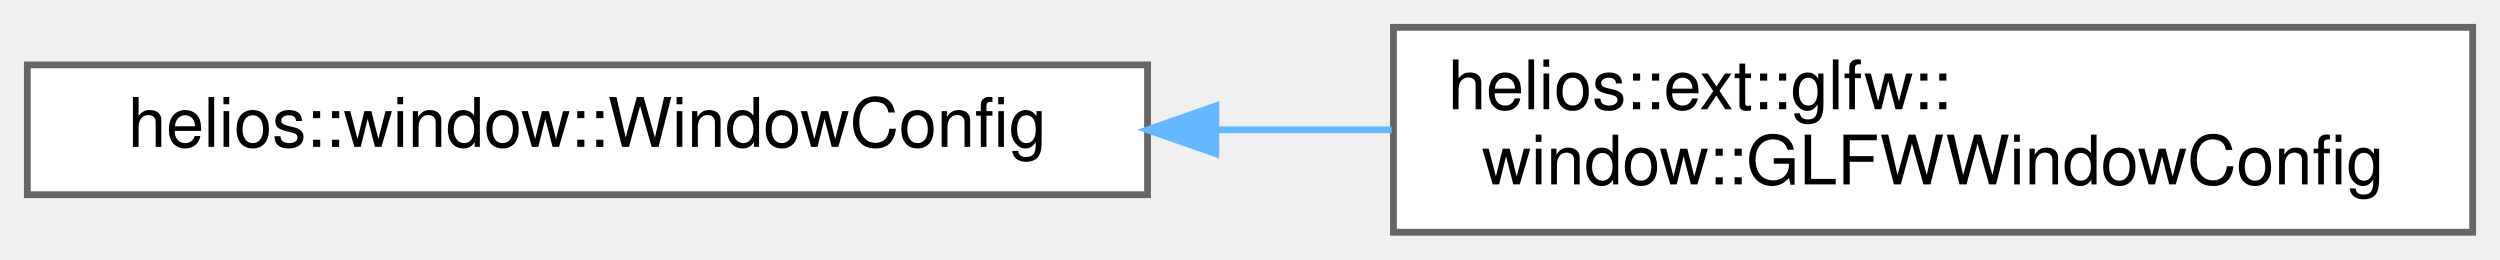
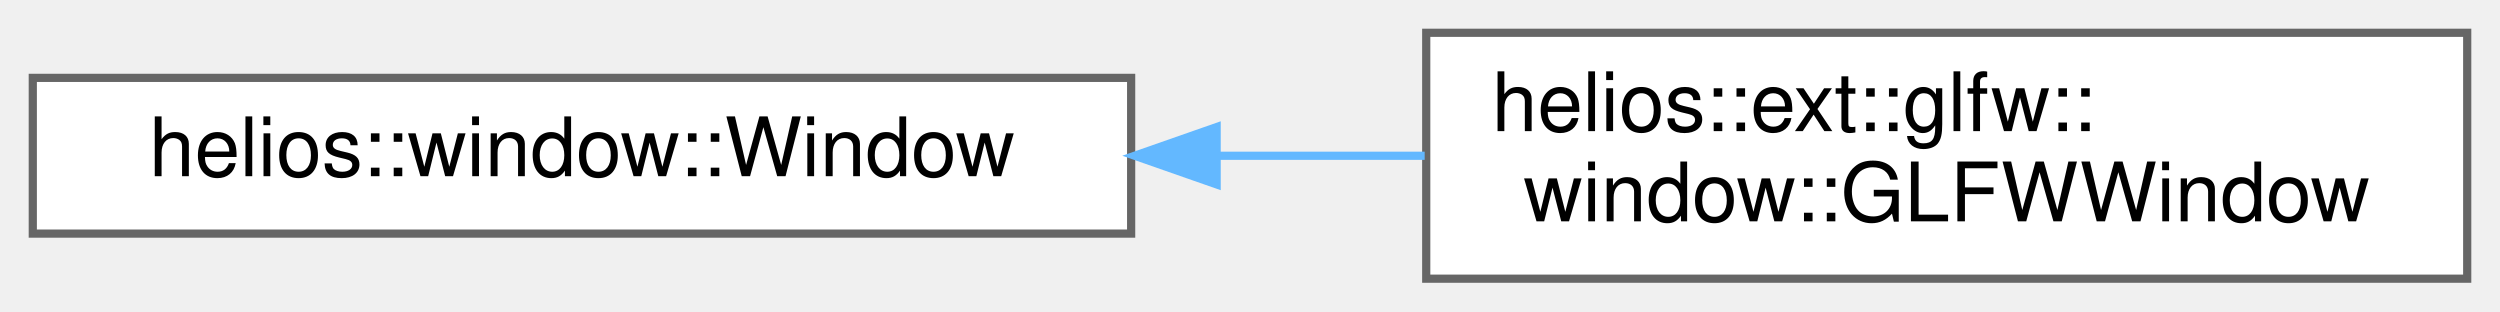
- <svg xmlns="http://www.w3.org/2000/svg" xmlns:xlink="http://www.w3.org/1999/xlink" width="366pt" height="38pt" viewBox="0.00 0.00 366.00 38.00">
+ <svg xmlns="http://www.w3.org/2000/svg" xmlns:xlink="http://www.w3.org/1999/xlink" width="305pt" height="38pt" viewBox="0.00 0.00 305.00 38.00">
  <g id="graph0" class="graph" transform="scale(1 1) rotate(0) translate(4 34)">
    <g id="Node000000" class="node">
      <g id="a_Node000000">
-         <a xlink:href="structhelios_1_1window_1_1WindowConfig.html" target="_top" xlink:title="Configuration structure for creating and initializing a Window.">
-           <polygon fill="white" stroke="#666666" points="164,-24.5 0,-24.5 0,-5.5 164,-5.5 164,-24.5" />
-           <text text-anchor="middle" x="82" y="-12.5" font-family="Helvetica,sans-Serif" font-size="10.00">helios::window::WindowConfig</text>
+         <a xlink:href="classhelios_1_1window_1_1Window.html" target="_top" xlink:title="Abstract base class representing a generic window.">
+           <polygon fill="white" stroke="#666666" points="134,-24.5 0,-24.5 0,-5.5 134,-5.5 134,-24.5" />
+           <text text-anchor="middle" x="67" y="-12.5" font-family="Helvetica,sans-Serif" font-size="10.00">helios::window::Window</text>
        </a>
      </g>
    </g>
    <g id="Node000001" class="node">
      <g id="a_Node000001">
-         <a xlink:href="structhelios_1_1ext_1_1glfw_1_1window_1_1GLFWWindowConfig.html" target="_top" xlink:title="Configuration structure for a GLFWWindow.">
-           <polygon fill="white" stroke="#666666" points="358,-30 200,-30 200,0 358,0 358,-30" />
-           <text text-anchor="start" x="208" y="-18" font-family="Helvetica,sans-Serif" font-size="10.00">helios::ext::glfw::</text>
-           <text text-anchor="middle" x="279" y="-7" font-family="Helvetica,sans-Serif" font-size="10.00">window::GLFWWindowConfig</text>
+         <a xlink:href="classhelios_1_1ext_1_1glfw_1_1window_1_1GLFWWindow.html" target="_top" xlink:title="An OpenGL focused window implementation using GLFW.">
+           <polygon fill="white" stroke="#666666" points="297,-30 170,-30 170,0 297,0 297,-30" />
+           <text text-anchor="start" x="178" y="-18" font-family="Helvetica,sans-Serif" font-size="10.00">helios::ext::glfw::</text>
+           <text text-anchor="middle" x="233.5" y="-7" font-family="Helvetica,sans-Serif" font-size="10.00">window::GLFWWindow</text>
        </a>
      </g>
    </g>
-     <g id="edge30_Node000000_Node000001" class="edge">
-       <g id="a_edge30_Node000000_Node000001">
+     <g id="edge29_Node000000_Node000001" class="edge">
+       <g id="a_edge29_Node000000_Node000001">
        <a xlink:title=" ">
-           <path fill="none" stroke="#63b8ff" d="M174.04,-15C182.64,-15 191.3,-15 199.75,-15" />
-           <polygon fill="#63b8ff" stroke="#63b8ff" points="174,-11.5 164,-15 174,-18.5 174,-11.5" />
+           <path fill="none" stroke="#63b8ff" d="M144.65,-15C153.08,-15 161.58,-15 169.81,-15" />
+           <polygon fill="#63b8ff" stroke="#63b8ff" points="144.43,-11.5 134.43,-15 144.43,-18.5 144.43,-11.5" />
        </a>
      </g>
    </g>
  </g>
</svg>
